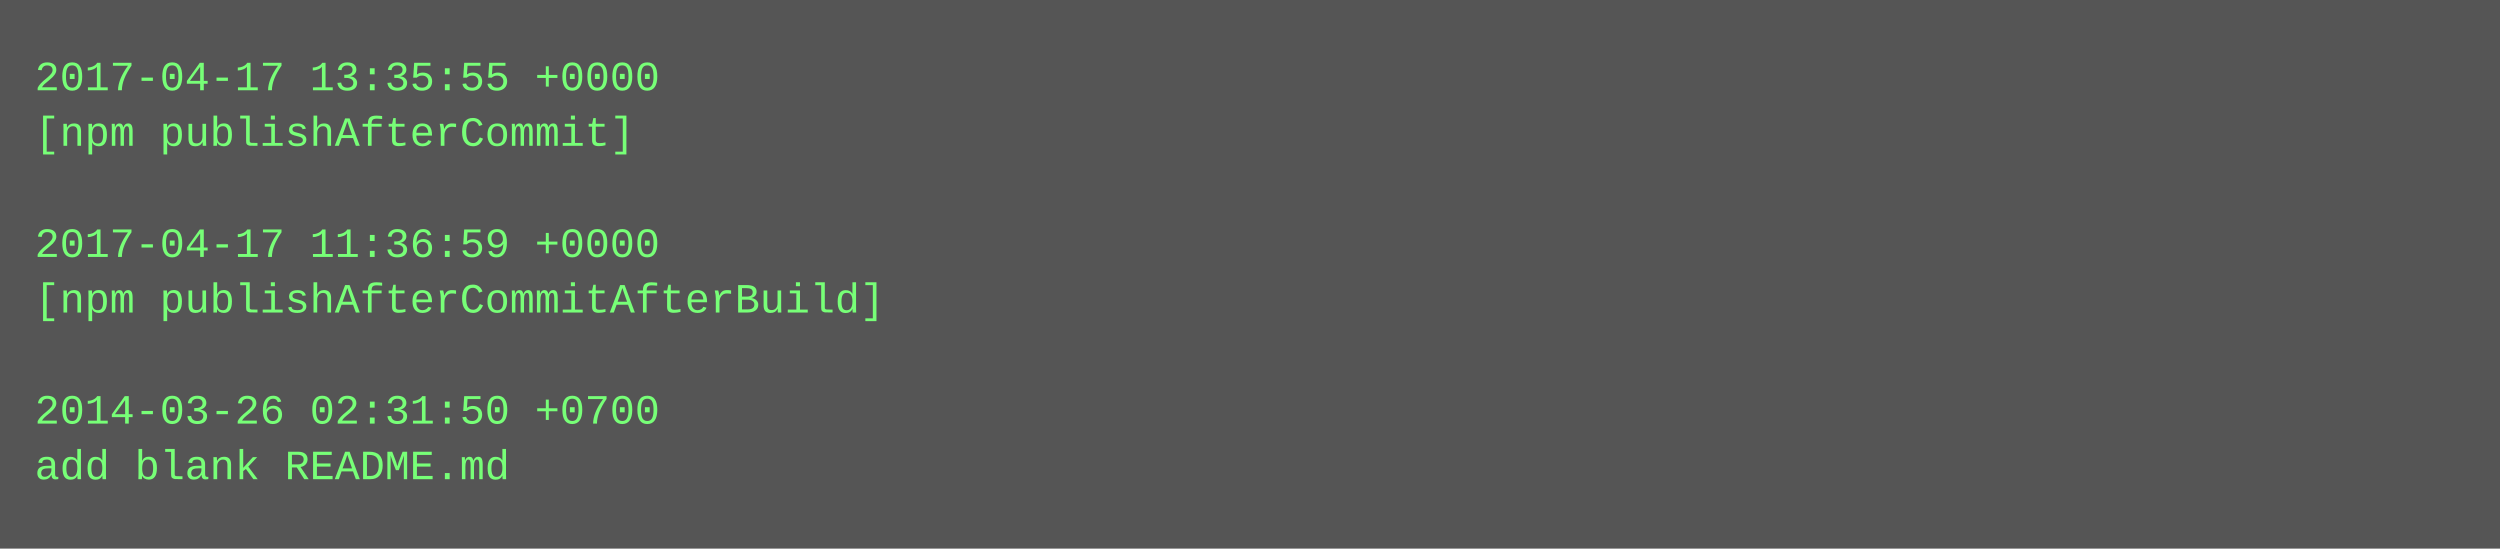
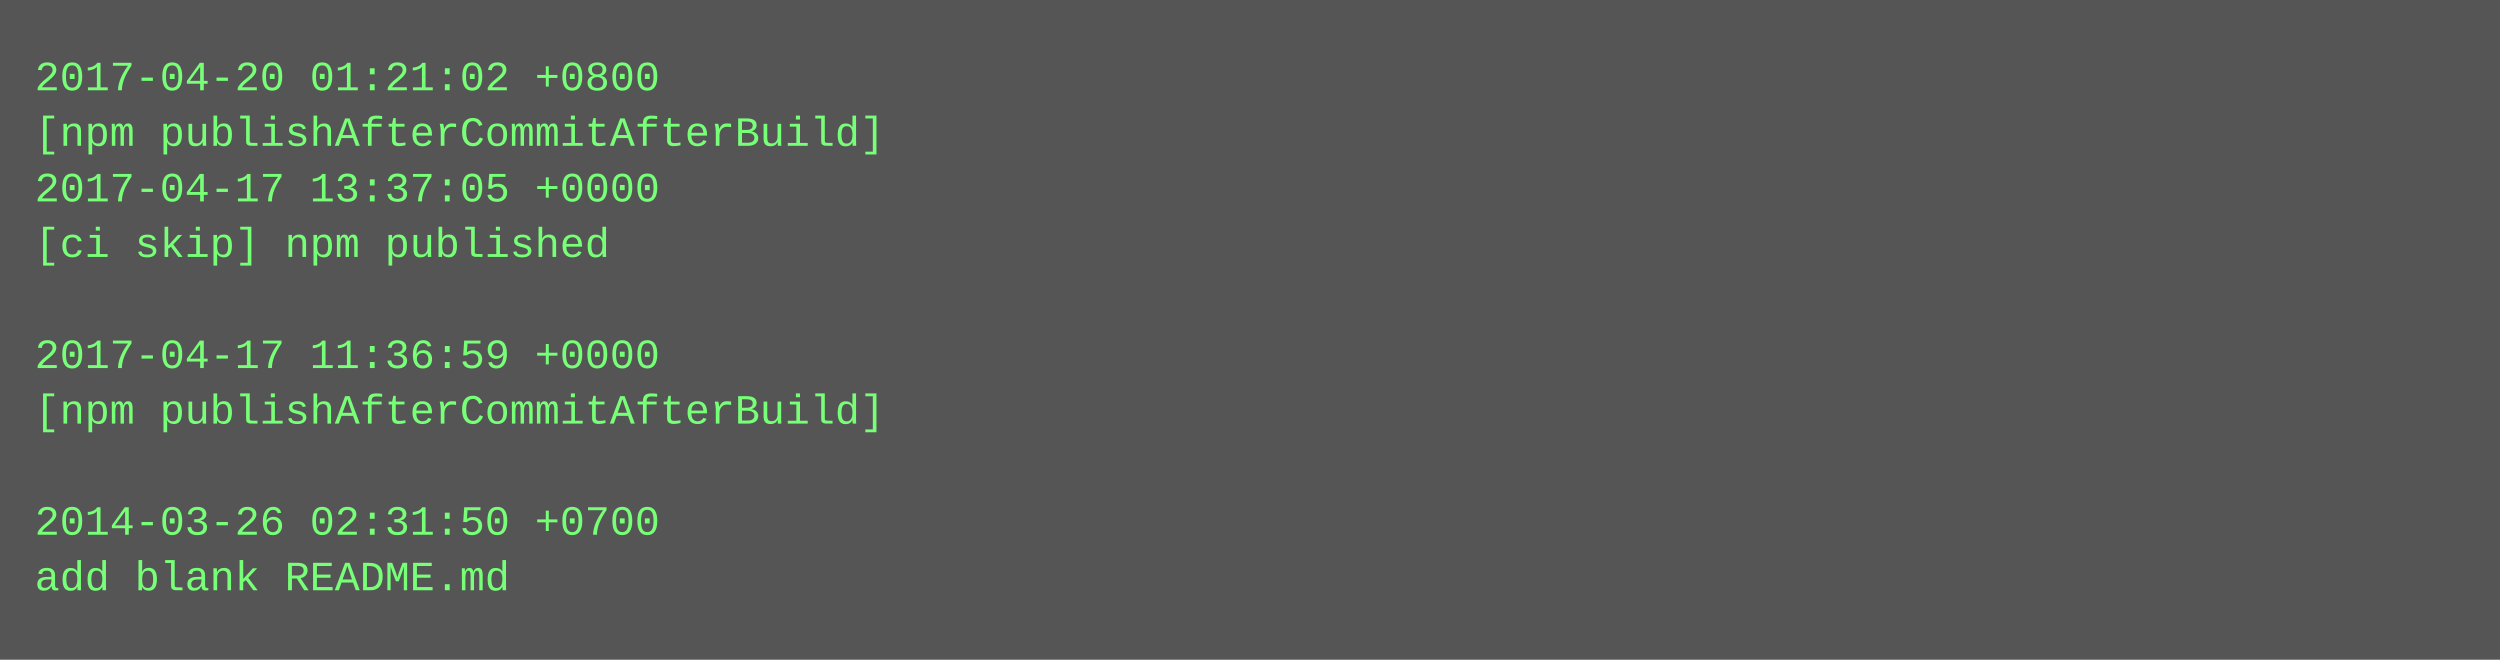
- <svg xmlns="http://www.w3.org/2000/svg" height="158" width="720">
-   <rect height="158" fill="#555" width="720" />
+ <svg xmlns="http://www.w3.org/2000/svg" height="190" width="720">
+   <rect height="190" fill="#555" width="720" />
  <text fill="#7f7" font-family="Courier New" font-size="12" xml:space="preserve">
-     <tspan x="10" y="26">2017-04-17 13:35:55 +0000</tspan>
-     <tspan x="10" y="42">[npm publishAfterCommit]</tspan>
-     <tspan x="10" y="58" />
-     <tspan x="10" y="74">2017-04-17 11:36:59 +0000</tspan>
-     <tspan x="10" y="90">[npm publishAfterCommitAfterBuild]</tspan>
-     <tspan x="10" y="106" />
-     <tspan x="10" y="122">2014-03-26 02:31:50 +0700</tspan>
-     <tspan x="10" y="138">add blank README.md</tspan>
+     <tspan x="10" y="26">2017-04-20 01:21:02 +0800</tspan>
+     <tspan x="10" y="42">[npm publishAfterCommitAfterBuild]</tspan>
+     <tspan x="10" y="58">2017-04-17 13:37:05 +0000</tspan>
+     <tspan x="10" y="74">[ci skip] npm published</tspan>
+     <tspan x="10" y="90" />
+     <tspan x="10" y="106">2017-04-17 11:36:59 +0000</tspan>
+     <tspan x="10" y="122">[npm publishAfterCommitAfterBuild]</tspan>
+     <tspan x="10" y="138" />
+     <tspan x="10" y="154">2014-03-26 02:31:50 +0700</tspan>
+     <tspan x="10" y="170">add blank README.md</tspan>
  </text>
</svg>
